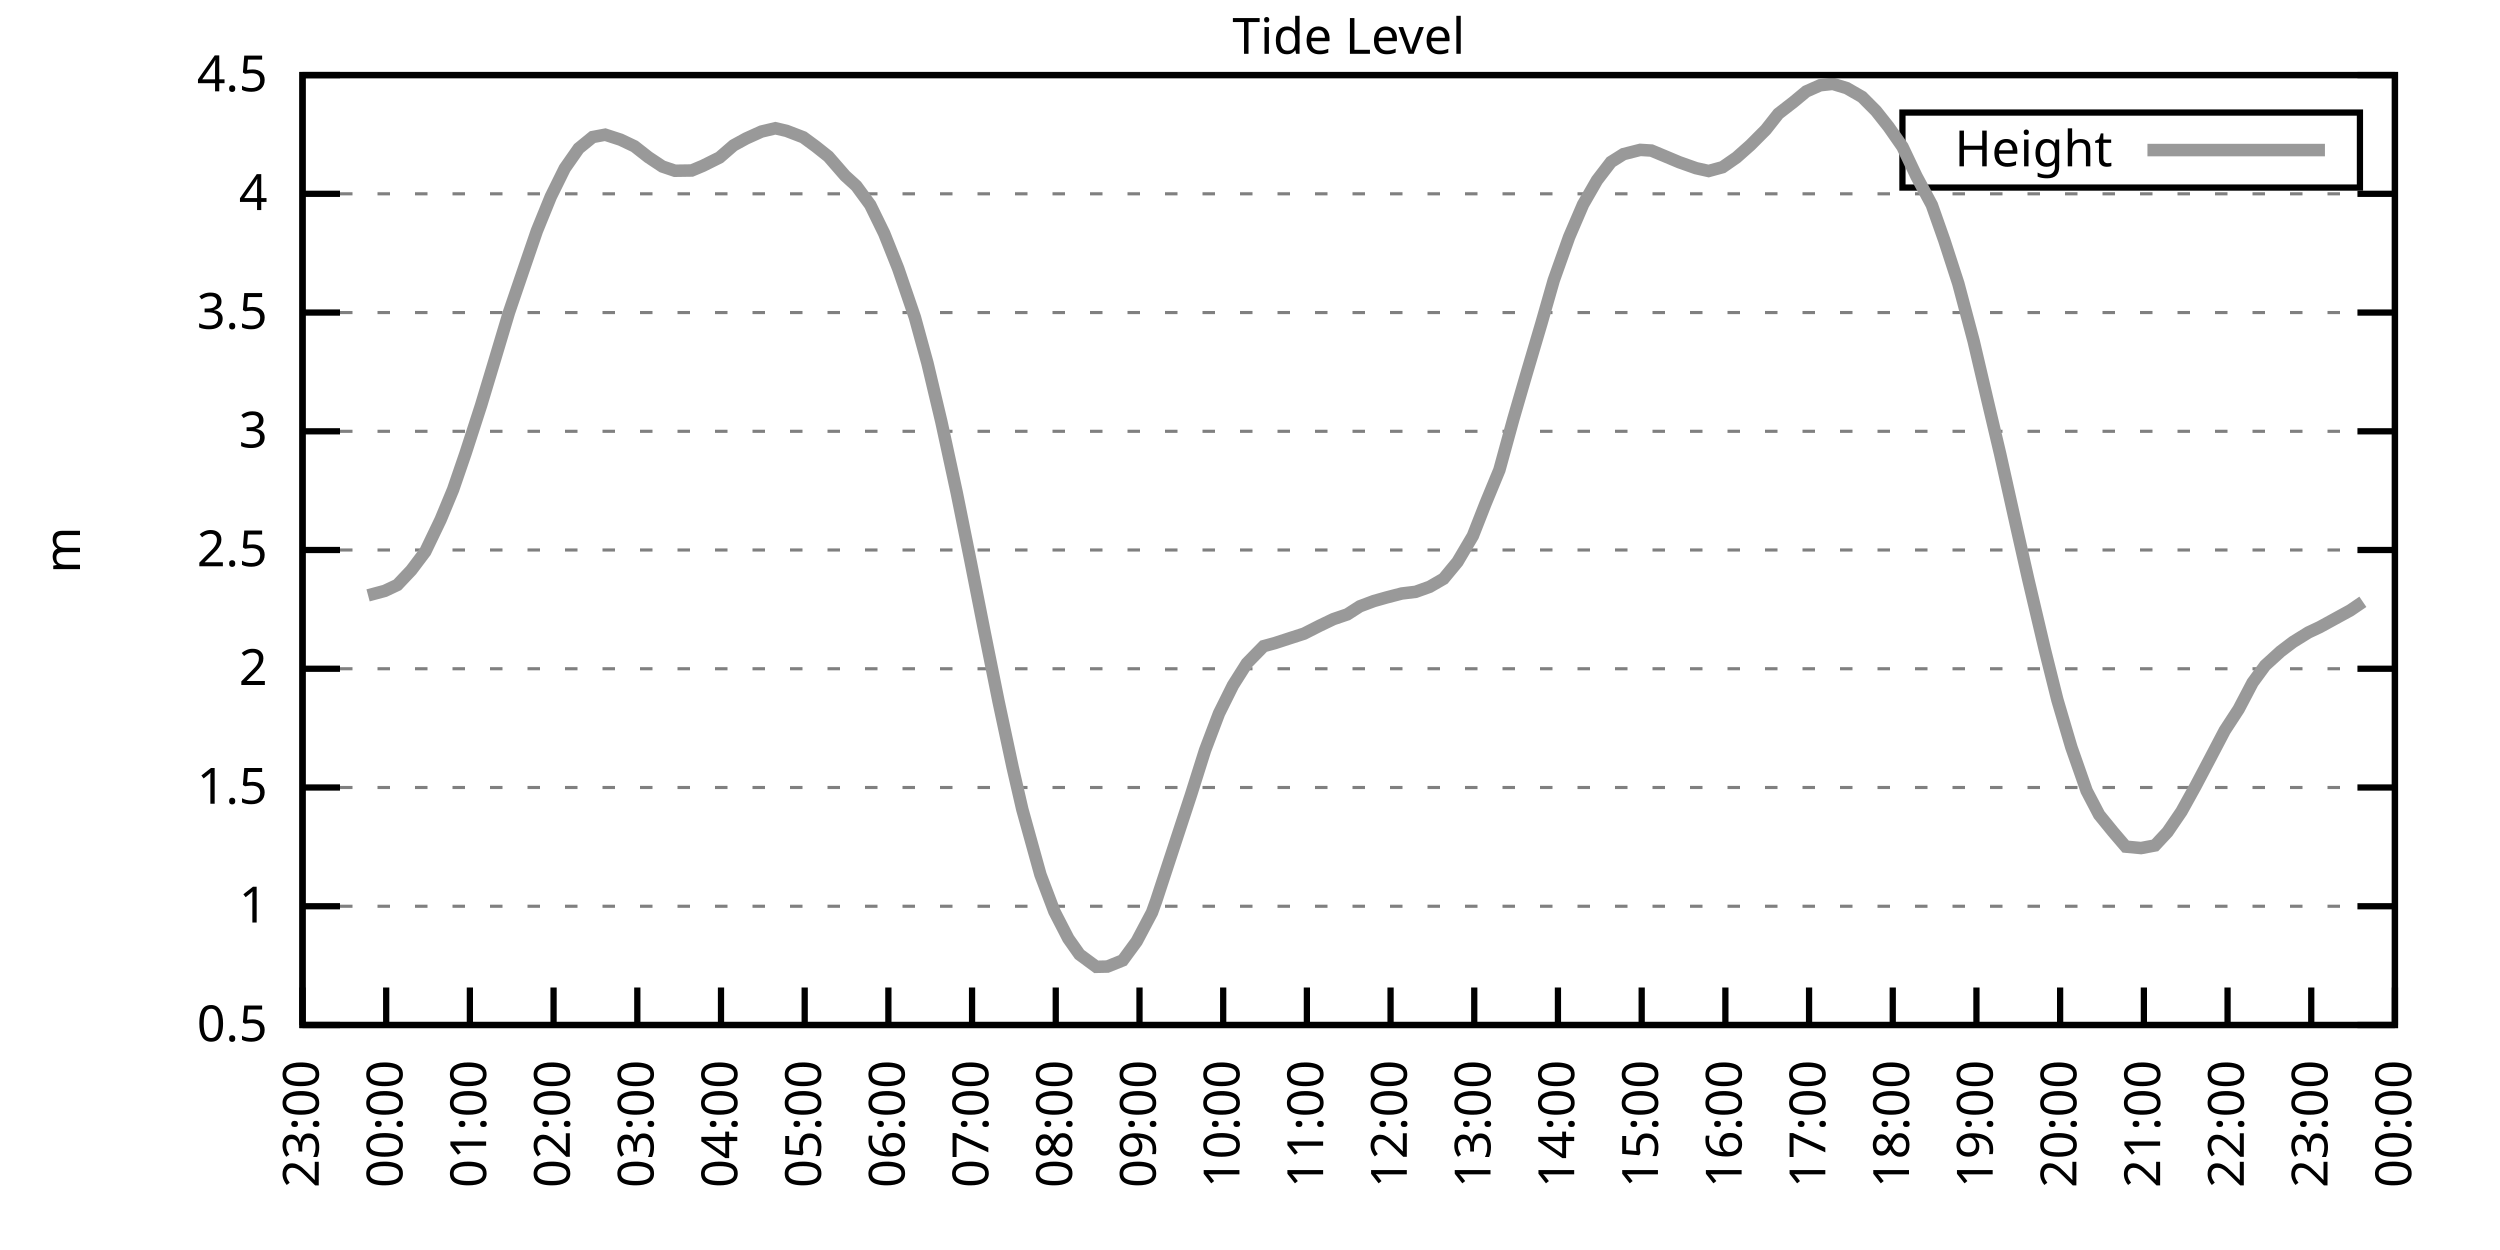
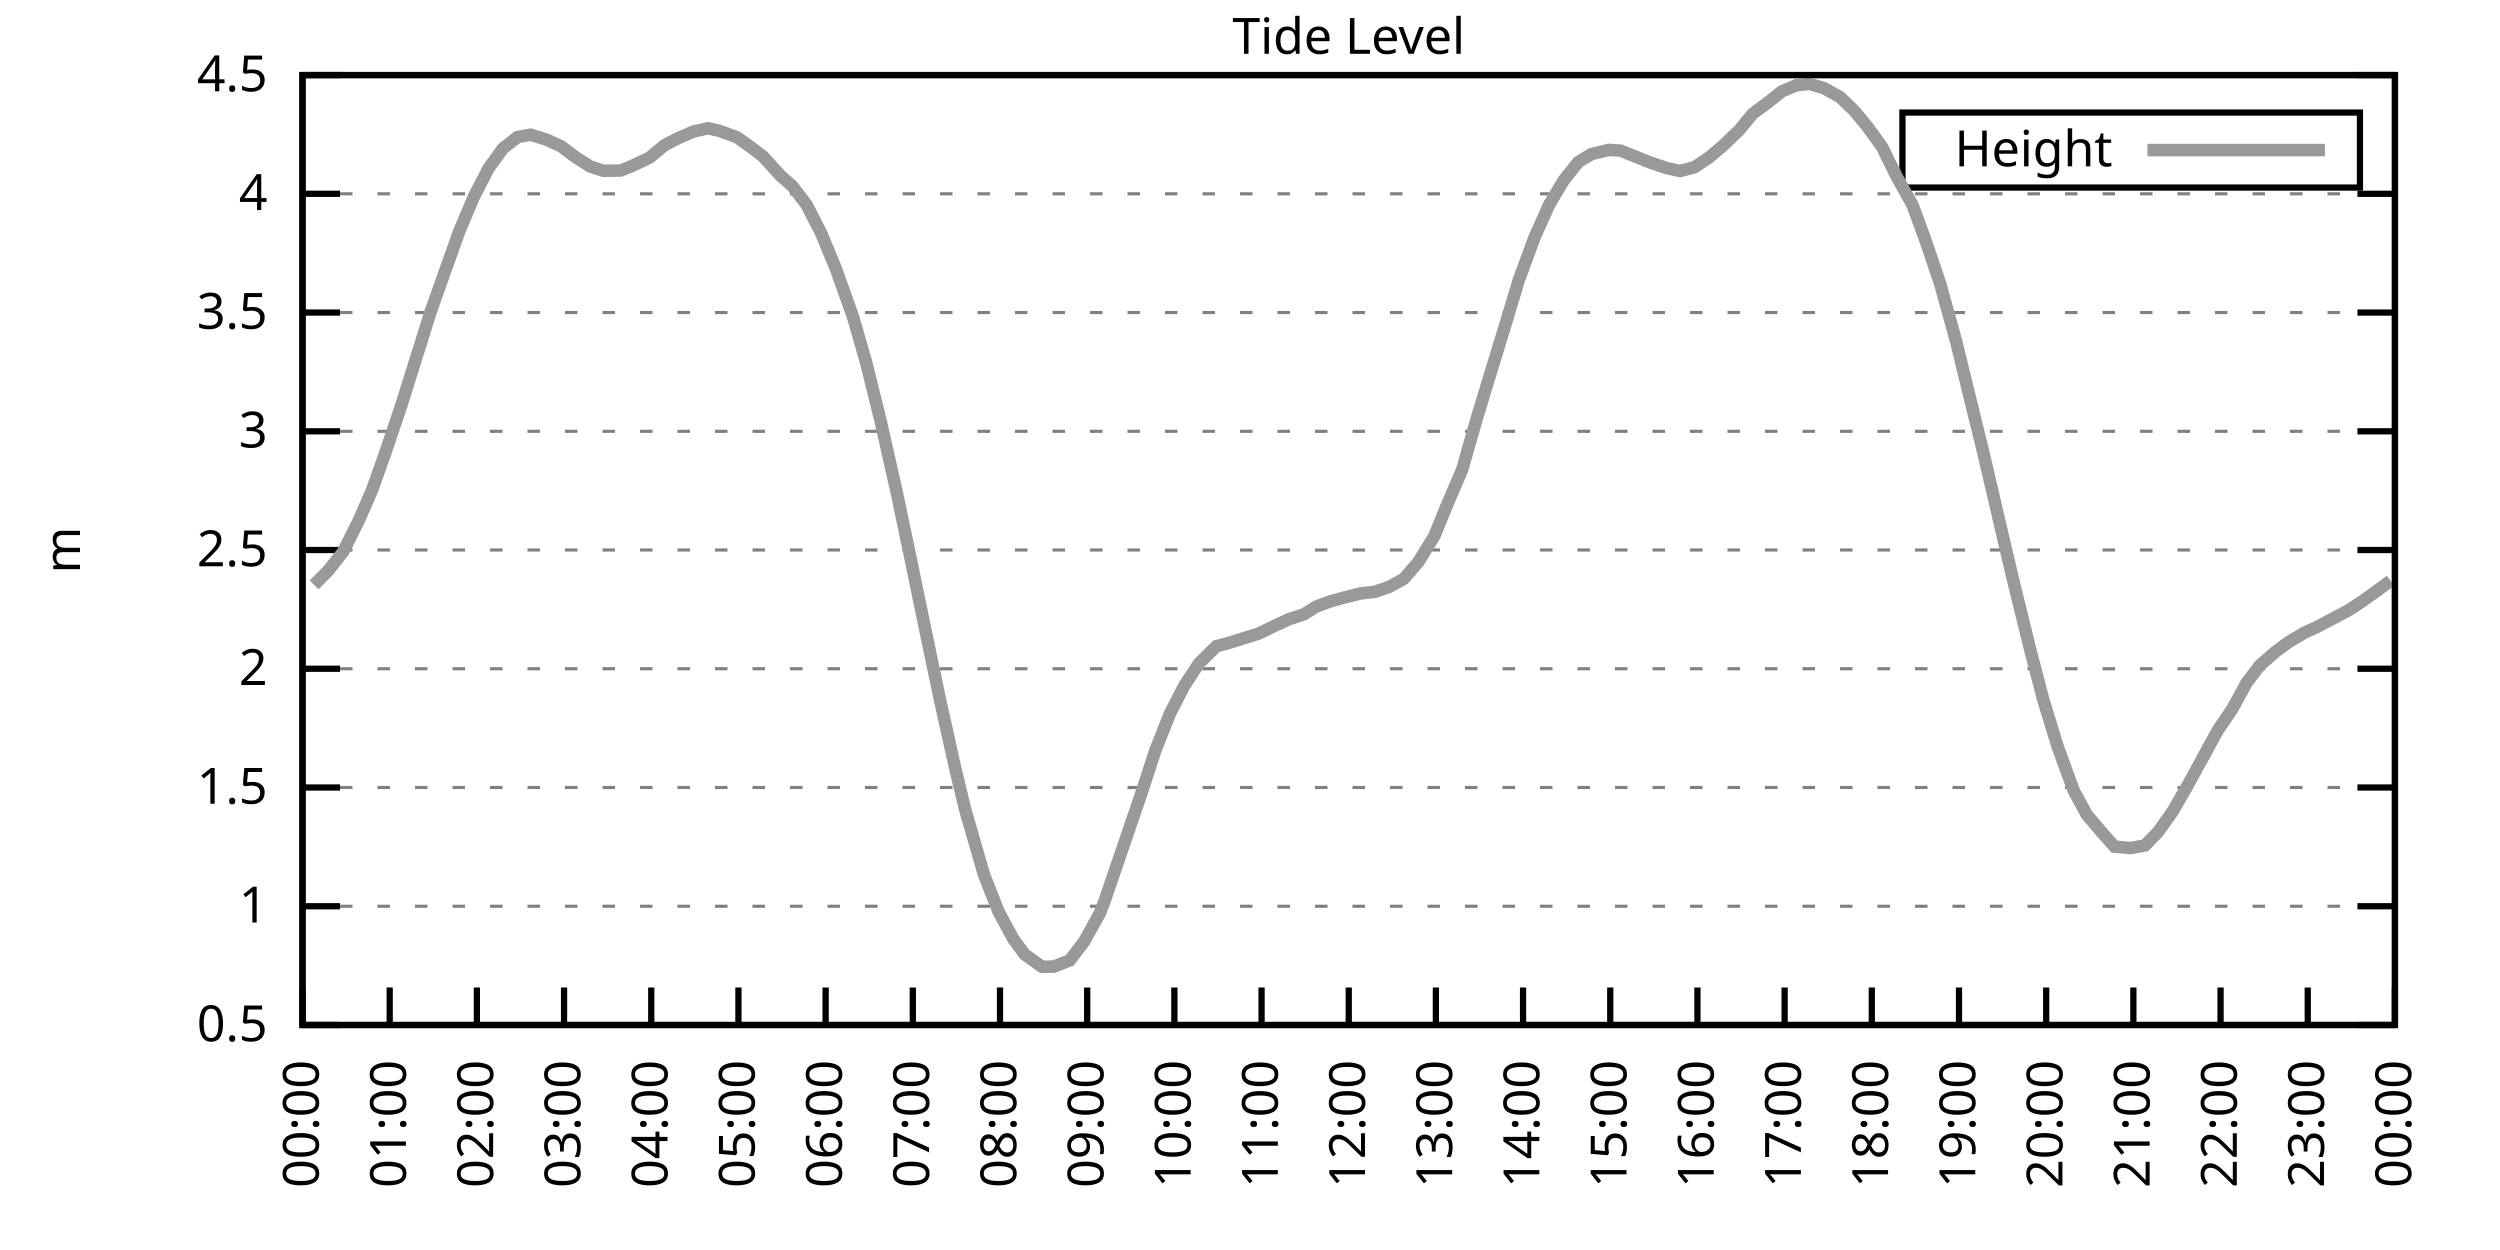
<svg xmlns="http://www.w3.org/2000/svg" xmlns:xlink="http://www.w3.org/1999/xlink" width="400" height="200" viewBox="0 0 400 200">
  <g id="gnuplot_canvas">
    <rect x="0" y="0" width="400" height="200" fill="none" />
    <defs>
      <circle id="gpDot" r="0.5" stroke-width="0.5" stroke="currentColor" />
      <path id="gpPt0" stroke-width="0.333" stroke="currentColor" d="M-1,0 h2 M0,-1 v2" />
      <path id="gpPt1" stroke-width="0.333" stroke="currentColor" d="M-1,-1 L1,1 M1,-1 L-1,1" />
      <path id="gpPt2" stroke-width="0.333" stroke="currentColor" d="M-1,0 L1,0 M0,-1 L0,1 M-1,-1 L1,1 M-1,1 L1,-1" />
      <rect id="gpPt3" stroke-width="0.333" stroke="currentColor" x="-1" y="-1" width="2" height="2" />
      <rect id="gpPt4" stroke-width="0.333" stroke="currentColor" fill="currentColor" x="-1" y="-1" width="2" height="2" />
      <circle id="gpPt5" stroke-width="0.333" stroke="currentColor" cx="0" cy="0" r="1" />
      <use xlink:href="#gpPt5" id="gpPt6" fill="currentColor" stroke="none" />
      <path id="gpPt7" stroke-width="0.333" stroke="currentColor" d="M0,-1.33 L-1.33,0.67 L1.33,0.67 z" />
      <use xlink:href="#gpPt7" id="gpPt8" fill="currentColor" stroke="none" />
      <use xlink:href="#gpPt7" id="gpPt9" stroke="currentColor" transform="rotate(180)" />
      <use xlink:href="#gpPt9" id="gpPt10" fill="currentColor" stroke="none" />
      <use xlink:href="#gpPt3" id="gpPt11" stroke="currentColor" transform="rotate(45)" />
      <use xlink:href="#gpPt11" id="gpPt12" fill="currentColor" stroke="none" />
      <path id="gpPt13" stroke-width="0.333" stroke="currentColor" d="M0,1.330 L1.265,0.411 L0.782,-1.067 L-0.782,-1.076 L-1.265,0.411 z" />
      <use xlink:href="#gpPt13" id="gpPt14" fill="currentColor" stroke="none" />
      <filter id="textbox" filterUnits="objectBoundingBox" x="0" y="0" height="1" width="1">
        <feFlood flood-color="white" flood-opacity="1" result="bgnd" />
        <feComposite in="SourceGraphic" in2="bgnd" operator="atop" />
      </filter>
      <filter id="greybox" filterUnits="objectBoundingBox" x="0" y="0" height="1" width="1">
        <feFlood flood-color="lightgrey" flood-opacity="1" result="grey" />
        <feComposite in="SourceGraphic" in2="grey" operator="atop" />
      </filter>
    </defs>
    <g fill="none" color="white" stroke="currentColor" stroke-width="1.00" stroke-linecap="butt" stroke-linejoin="miter">
</g>
    <g fill="none" color="black" stroke="currentColor" stroke-width="1.00" stroke-linecap="butt" stroke-linejoin="miter">
      <g stroke="none" shape-rendering="crispEdges">
        <polygon fill="rgb(255, 255, 255)" points="48.40,164.00 383.18,164.00 383.18,12.02 48.40,12.02 " />
      </g>
    </g>
    <g fill="none" color="black" stroke="currentColor" stroke-width="1.00" stroke-linecap="butt" stroke-linejoin="miter">
</g>
    <g fill="none" color="black" stroke="black" stroke-width="0.50" stroke-linecap="butt" stroke-linejoin="miter">
</g>
    <g fill="none" color="gray" stroke="currentColor" stroke-width="0.50" stroke-linecap="butt" stroke-linejoin="miter">
      <path stroke="gray" stroke-dasharray="2,4" class="gridline" d="M48.40,164.00 L383.19,164.00  " />
    </g>
    <g fill="none" color="gray" stroke="gray" stroke-width="1.00" stroke-linecap="butt" stroke-linejoin="miter">
</g>
    <g fill="none" color="black" stroke="currentColor" stroke-width="1.00" stroke-linecap="butt" stroke-linejoin="miter">
      <path stroke="black" d="M48.40,164.00 L54.40,164.00 M383.19,164.00 L377.19,164.00  " />
      <g transform="translate(42.80,166.60)" stroke="none" fill="black" font-family="Sans" font-size="8.00" text-anchor="end">
        <text>
          <tspan font-family="Sans"> 0.5</tspan>
        </text>
      </g>
    </g>
    <g fill="none" color="black" stroke="currentColor" stroke-width="1.00" stroke-linecap="butt" stroke-linejoin="miter">
</g>
    <g fill="none" color="black" stroke="black" stroke-width="0.50" stroke-linecap="butt" stroke-linejoin="miter">
</g>
    <g fill="none" color="gray" stroke="currentColor" stroke-width="0.50" stroke-linecap="butt" stroke-linejoin="miter">
      <path stroke="gray" stroke-dasharray="2,4" class="gridline" d="M48.40,145.00 L383.19,145.00  " />
    </g>
    <g fill="none" color="gray" stroke="gray" stroke-width="1.00" stroke-linecap="butt" stroke-linejoin="miter">
</g>
    <g fill="none" color="black" stroke="currentColor" stroke-width="1.00" stroke-linecap="butt" stroke-linejoin="miter">
      <path stroke="black" d="M48.40,145.00 L54.40,145.00 M383.19,145.00 L377.19,145.00  " />
      <g transform="translate(42.80,147.60)" stroke="none" fill="black" font-family="Sans" font-size="8.00" text-anchor="end">
        <text>
          <tspan font-family="Sans"> 1</tspan>
        </text>
      </g>
    </g>
    <g fill="none" color="black" stroke="currentColor" stroke-width="1.00" stroke-linecap="butt" stroke-linejoin="miter">
</g>
    <g fill="none" color="black" stroke="black" stroke-width="0.50" stroke-linecap="butt" stroke-linejoin="miter">
</g>
    <g fill="none" color="gray" stroke="currentColor" stroke-width="0.50" stroke-linecap="butt" stroke-linejoin="miter">
      <path stroke="gray" stroke-dasharray="2,4" class="gridline" d="M48.40,126.00 L383.19,126.00  " />
    </g>
    <g fill="none" color="gray" stroke="gray" stroke-width="1.00" stroke-linecap="butt" stroke-linejoin="miter">
</g>
    <g fill="none" color="black" stroke="currentColor" stroke-width="1.00" stroke-linecap="butt" stroke-linejoin="miter">
      <path stroke="black" d="M48.40,126.00 L54.40,126.00 M383.19,126.00 L377.19,126.00  " />
      <g transform="translate(42.80,128.60)" stroke="none" fill="black" font-family="Sans" font-size="8.00" text-anchor="end">
        <text>
          <tspan font-family="Sans"> 1.5</tspan>
        </text>
      </g>
    </g>
    <g fill="none" color="black" stroke="currentColor" stroke-width="1.00" stroke-linecap="butt" stroke-linejoin="miter">
</g>
    <g fill="none" color="black" stroke="black" stroke-width="0.50" stroke-linecap="butt" stroke-linejoin="miter">
</g>
    <g fill="none" color="gray" stroke="currentColor" stroke-width="0.50" stroke-linecap="butt" stroke-linejoin="miter">
      <path stroke="gray" stroke-dasharray="2,4" class="gridline" d="M48.40,107.00 L383.19,107.00  " />
    </g>
    <g fill="none" color="gray" stroke="gray" stroke-width="1.00" stroke-linecap="butt" stroke-linejoin="miter">
</g>
    <g fill="none" color="black" stroke="currentColor" stroke-width="1.00" stroke-linecap="butt" stroke-linejoin="miter">
      <path stroke="black" d="M48.40,107.00 L54.40,107.00 M383.19,107.00 L377.19,107.00  " />
      <g transform="translate(42.80,109.60)" stroke="none" fill="black" font-family="Sans" font-size="8.00" text-anchor="end">
        <text>
          <tspan font-family="Sans"> 2</tspan>
        </text>
      </g>
    </g>
    <g fill="none" color="black" stroke="currentColor" stroke-width="1.00" stroke-linecap="butt" stroke-linejoin="miter">
</g>
    <g fill="none" color="black" stroke="black" stroke-width="0.50" stroke-linecap="butt" stroke-linejoin="miter">
</g>
    <g fill="none" color="gray" stroke="currentColor" stroke-width="0.50" stroke-linecap="butt" stroke-linejoin="miter">
      <path stroke="gray" stroke-dasharray="2,4" class="gridline" d="M48.40,88.00 L383.19,88.00  " />
    </g>
    <g fill="none" color="gray" stroke="gray" stroke-width="1.00" stroke-linecap="butt" stroke-linejoin="miter">
</g>
    <g fill="none" color="black" stroke="currentColor" stroke-width="1.00" stroke-linecap="butt" stroke-linejoin="miter">
      <path stroke="black" d="M48.40,88.00 L54.40,88.00 M383.19,88.00 L377.19,88.00  " />
      <g transform="translate(42.80,90.60)" stroke="none" fill="black" font-family="Sans" font-size="8.00" text-anchor="end">
        <text>
          <tspan font-family="Sans"> 2.5</tspan>
        </text>
      </g>
    </g>
    <g fill="none" color="black" stroke="currentColor" stroke-width="1.00" stroke-linecap="butt" stroke-linejoin="miter">
</g>
    <g fill="none" color="black" stroke="black" stroke-width="0.50" stroke-linecap="butt" stroke-linejoin="miter">
</g>
    <g fill="none" color="gray" stroke="currentColor" stroke-width="0.50" stroke-linecap="butt" stroke-linejoin="miter">
      <path stroke="gray" stroke-dasharray="2,4" class="gridline" d="M48.40,69.01 L383.19,69.01  " />
    </g>
    <g fill="none" color="gray" stroke="gray" stroke-width="1.00" stroke-linecap="butt" stroke-linejoin="miter">
</g>
    <g fill="none" color="black" stroke="currentColor" stroke-width="1.00" stroke-linecap="butt" stroke-linejoin="miter">
      <path stroke="black" d="M48.40,69.01 L54.40,69.01 M383.19,69.01 L377.19,69.01  " />
      <g transform="translate(42.80,71.61)" stroke="none" fill="black" font-family="Sans" font-size="8.00" text-anchor="end">
        <text>
          <tspan font-family="Sans"> 3</tspan>
        </text>
      </g>
    </g>
    <g fill="none" color="black" stroke="currentColor" stroke-width="1.00" stroke-linecap="butt" stroke-linejoin="miter">
</g>
    <g fill="none" color="black" stroke="black" stroke-width="0.50" stroke-linecap="butt" stroke-linejoin="miter">
</g>
    <g fill="none" color="gray" stroke="currentColor" stroke-width="0.50" stroke-linecap="butt" stroke-linejoin="miter">
      <path stroke="gray" stroke-dasharray="2,4" class="gridline" d="M48.40,50.01 L383.19,50.01  " />
    </g>
    <g fill="none" color="gray" stroke="gray" stroke-width="1.00" stroke-linecap="butt" stroke-linejoin="miter">
</g>
    <g fill="none" color="black" stroke="currentColor" stroke-width="1.00" stroke-linecap="butt" stroke-linejoin="miter">
      <path stroke="black" d="M48.40,50.01 L54.40,50.01 M383.19,50.01 L377.19,50.01  " />
      <g transform="translate(42.80,52.61)" stroke="none" fill="black" font-family="Sans" font-size="8.00" text-anchor="end">
        <text>
          <tspan font-family="Sans"> 3.5</tspan>
        </text>
      </g>
    </g>
    <g fill="none" color="black" stroke="currentColor" stroke-width="1.00" stroke-linecap="butt" stroke-linejoin="miter">
</g>
    <g fill="none" color="black" stroke="black" stroke-width="0.50" stroke-linecap="butt" stroke-linejoin="miter">
</g>
    <g fill="none" color="gray" stroke="currentColor" stroke-width="0.50" stroke-linecap="butt" stroke-linejoin="miter">
      <path stroke="gray" stroke-dasharray="2,4" class="gridline" d="M48.40,31.01 L383.19,31.01  " />
    </g>
    <g fill="none" color="gray" stroke="gray" stroke-width="1.00" stroke-linecap="butt" stroke-linejoin="miter">
</g>
    <g fill="none" color="black" stroke="currentColor" stroke-width="1.00" stroke-linecap="butt" stroke-linejoin="miter">
      <path stroke="black" d="M48.40,31.01 L54.40,31.01 M383.19,31.01 L377.19,31.01  " />
      <g transform="translate(42.80,33.61)" stroke="none" fill="black" font-family="Sans" font-size="8.00" text-anchor="end">
        <text>
          <tspan font-family="Sans"> 4</tspan>
        </text>
      </g>
    </g>
    <g fill="none" color="black" stroke="currentColor" stroke-width="1.00" stroke-linecap="butt" stroke-linejoin="miter">
</g>
    <g fill="none" color="black" stroke="black" stroke-width="0.50" stroke-linecap="butt" stroke-linejoin="miter">
</g>
    <g fill="none" color="gray" stroke="currentColor" stroke-width="0.50" stroke-linecap="butt" stroke-linejoin="miter">
      <path stroke="gray" stroke-dasharray="2,4" class="gridline" d="M48.40,12.01 L383.19,12.01  " />
    </g>
    <g fill="none" color="gray" stroke="gray" stroke-width="1.00" stroke-linecap="butt" stroke-linejoin="miter">
</g>
    <g fill="none" color="black" stroke="currentColor" stroke-width="1.00" stroke-linecap="butt" stroke-linejoin="miter">
      <path stroke="black" d="M48.40,12.01 L54.40,12.01 M383.19,12.01 L377.19,12.01  " />
      <g transform="translate(42.80,14.61)" stroke="none" fill="black" font-family="Sans" font-size="8.00" text-anchor="end">
        <text>
          <tspan font-family="Sans"> 4.5</tspan>
        </text>
      </g>
    </g>
    <g fill="none" color="black" stroke="currentColor" stroke-width="1.00" stroke-linecap="butt" stroke-linejoin="miter">
      <path stroke="black" d="M48.40,164.00 L48.40,158.00  " />
      <g transform="translate(51.00,169.60) rotate(270.00)" stroke="none" fill="black" font-family="Sans" font-size="8.00" text-anchor="end">
        <text>
-           <tspan font-family="Sans">23:00</tspan>
-         </text>
-       </g>
-     </g>
-     <g fill="none" color="black" stroke="currentColor" stroke-width="1.00" stroke-linecap="butt" stroke-linejoin="miter">
-       <path stroke="black" d="M61.79,164.00 L61.79,158.00  " />
-       <g transform="translate(64.39,169.60) rotate(270.00)" stroke="none" fill="black" font-family="Sans" font-size="8.00" text-anchor="end">
-         <text>
          <tspan font-family="Sans">00:00</tspan>
        </text>
      </g>
    </g>
    <g fill="none" color="black" stroke="currentColor" stroke-width="1.00" stroke-linecap="butt" stroke-linejoin="miter">
-       <path stroke="black" d="M75.18,164.00 L75.18,158.00  " />
-       <g transform="translate(77.78,169.60) rotate(270.00)" stroke="none" fill="black" font-family="Sans" font-size="8.00" text-anchor="end">
+       <path stroke="black" d="M62.35,164.00 L62.35,158.00  " />
+       <g transform="translate(64.95,169.60) rotate(270.00)" stroke="none" fill="black" font-family="Sans" font-size="8.00" text-anchor="end">
        <text>
          <tspan font-family="Sans">01:00</tspan>
        </text>
      </g>
    </g>
    <g fill="none" color="black" stroke="currentColor" stroke-width="1.00" stroke-linecap="butt" stroke-linejoin="miter">
-       <path stroke="black" d="M88.57,164.00 L88.57,158.00  " />
-       <g transform="translate(91.17,169.60) rotate(270.00)" stroke="none" fill="black" font-family="Sans" font-size="8.00" text-anchor="end">
+       <path stroke="black" d="M76.30,164.00 L76.30,158.00  " />
+       <g transform="translate(78.90,169.60) rotate(270.00)" stroke="none" fill="black" font-family="Sans" font-size="8.00" text-anchor="end">
        <text>
          <tspan font-family="Sans">02:00</tspan>
        </text>
      </g>
    </g>
    <g fill="none" color="black" stroke="currentColor" stroke-width="1.00" stroke-linecap="butt" stroke-linejoin="miter">
-       <path stroke="black" d="M101.97,164.00 L101.97,158.00  " />
-       <g transform="translate(104.57,169.60) rotate(270.00)" stroke="none" fill="black" font-family="Sans" font-size="8.00" text-anchor="end">
+       <path stroke="black" d="M90.25,164.00 L90.25,158.00  " />
+       <g transform="translate(92.85,169.60) rotate(270.00)" stroke="none" fill="black" font-family="Sans" font-size="8.00" text-anchor="end">
        <text>
          <tspan font-family="Sans">03:00</tspan>
        </text>
      </g>
    </g>
    <g fill="none" color="black" stroke="currentColor" stroke-width="1.00" stroke-linecap="butt" stroke-linejoin="miter">
-       <path stroke="black" d="M115.36,164.00 L115.36,158.00  " />
-       <g transform="translate(117.96,169.60) rotate(270.00)" stroke="none" fill="black" font-family="Sans" font-size="8.00" text-anchor="end">
+       <path stroke="black" d="M104.20,164.00 L104.20,158.00  " />
+       <g transform="translate(106.80,169.60) rotate(270.00)" stroke="none" fill="black" font-family="Sans" font-size="8.00" text-anchor="end">
        <text>
          <tspan font-family="Sans">04:00</tspan>
        </text>
      </g>
    </g>
    <g fill="none" color="black" stroke="currentColor" stroke-width="1.00" stroke-linecap="butt" stroke-linejoin="miter">
-       <path stroke="black" d="M128.75,164.00 L128.75,158.00  " />
-       <g transform="translate(131.35,169.60) rotate(270.00)" stroke="none" fill="black" font-family="Sans" font-size="8.00" text-anchor="end">
+       <path stroke="black" d="M118.15,164.00 L118.15,158.00  " />
+       <g transform="translate(120.75,169.60) rotate(270.00)" stroke="none" fill="black" font-family="Sans" font-size="8.00" text-anchor="end">
        <text>
          <tspan font-family="Sans">05:00</tspan>
        </text>
      </g>
    </g>
    <g fill="none" color="black" stroke="currentColor" stroke-width="1.00" stroke-linecap="butt" stroke-linejoin="miter">
-       <path stroke="black" d="M142.14,164.00 L142.14,158.00  " />
-       <g transform="translate(144.74,169.60) rotate(270.00)" stroke="none" fill="black" font-family="Sans" font-size="8.00" text-anchor="end">
+       <path stroke="black" d="M132.10,164.00 L132.10,158.00  " />
+       <g transform="translate(134.70,169.60) rotate(270.00)" stroke="none" fill="black" font-family="Sans" font-size="8.00" text-anchor="end">
        <text>
          <tspan font-family="Sans">06:00</tspan>
        </text>
      </g>
    </g>
    <g fill="none" color="black" stroke="currentColor" stroke-width="1.00" stroke-linecap="butt" stroke-linejoin="miter">
-       <path stroke="black" d="M155.53,164.00 L155.53,158.00  " />
-       <g transform="translate(158.13,169.60) rotate(270.00)" stroke="none" fill="black" font-family="Sans" font-size="8.00" text-anchor="end">
+       <path stroke="black" d="M146.05,164.00 L146.05,158.00  " />
+       <g transform="translate(148.65,169.60) rotate(270.00)" stroke="none" fill="black" font-family="Sans" font-size="8.00" text-anchor="end">
        <text>
          <tspan font-family="Sans">07:00</tspan>
        </text>
      </g>
    </g>
    <g fill="none" color="black" stroke="currentColor" stroke-width="1.00" stroke-linecap="butt" stroke-linejoin="miter">
-       <path stroke="black" d="M168.92,164.00 L168.92,158.00  " />
-       <g transform="translate(171.52,169.60) rotate(270.00)" stroke="none" fill="black" font-family="Sans" font-size="8.00" text-anchor="end">
+       <path stroke="black" d="M160.00,164.00 L160.00,158.00  " />
+       <g transform="translate(162.60,169.60) rotate(270.00)" stroke="none" fill="black" font-family="Sans" font-size="8.00" text-anchor="end">
        <text>
          <tspan font-family="Sans">08:00</tspan>
        </text>
      </g>
    </g>
    <g fill="none" color="black" stroke="currentColor" stroke-width="1.00" stroke-linecap="butt" stroke-linejoin="miter">
-       <path stroke="black" d="M182.32,164.00 L182.32,158.00  " />
-       <g transform="translate(184.92,169.60) rotate(270.00)" stroke="none" fill="black" font-family="Sans" font-size="8.00" text-anchor="end">
+       <path stroke="black" d="M173.95,164.00 L173.95,158.00  " />
+       <g transform="translate(176.55,169.60) rotate(270.00)" stroke="none" fill="black" font-family="Sans" font-size="8.00" text-anchor="end">
        <text>
          <tspan font-family="Sans">09:00</tspan>
        </text>
      </g>
    </g>
    <g fill="none" color="black" stroke="currentColor" stroke-width="1.00" stroke-linecap="butt" stroke-linejoin="miter">
-       <path stroke="black" d="M195.71,164.00 L195.71,158.00  " />
-       <g transform="translate(198.31,169.60) rotate(270.00)" stroke="none" fill="black" font-family="Sans" font-size="8.00" text-anchor="end">
+       <path stroke="black" d="M187.90,164.00 L187.90,158.00  " />
+       <g transform="translate(190.50,169.60) rotate(270.00)" stroke="none" fill="black" font-family="Sans" font-size="8.00" text-anchor="end">
        <text>
          <tspan font-family="Sans">10:00</tspan>
        </text>
      </g>
    </g>
    <g fill="none" color="black" stroke="currentColor" stroke-width="1.00" stroke-linecap="butt" stroke-linejoin="miter">
-       <path stroke="black" d="M209.10,164.00 L209.10,158.00  " />
-       <g transform="translate(211.70,169.60) rotate(270.00)" stroke="none" fill="black" font-family="Sans" font-size="8.00" text-anchor="end">
+       <path stroke="black" d="M201.85,164.00 L201.85,158.00  " />
+       <g transform="translate(204.45,169.60) rotate(270.00)" stroke="none" fill="black" font-family="Sans" font-size="8.00" text-anchor="end">
        <text>
          <tspan font-family="Sans">11:00</tspan>
        </text>
      </g>
    </g>
    <g fill="none" color="black" stroke="currentColor" stroke-width="1.00" stroke-linecap="butt" stroke-linejoin="miter">
-       <path stroke="black" d="M222.49,164.00 L222.49,158.00  " />
-       <g transform="translate(225.09,169.60) rotate(270.00)" stroke="none" fill="black" font-family="Sans" font-size="8.00" text-anchor="end">
+       <path stroke="black" d="M215.80,164.00 L215.80,158.00  " />
+       <g transform="translate(218.40,169.60) rotate(270.00)" stroke="none" fill="black" font-family="Sans" font-size="8.00" text-anchor="end">
        <text>
          <tspan font-family="Sans">12:00</tspan>
        </text>
      </g>
    </g>
    <g fill="none" color="black" stroke="currentColor" stroke-width="1.00" stroke-linecap="butt" stroke-linejoin="miter">
-       <path stroke="black" d="M235.88,164.00 L235.88,158.00  " />
-       <g transform="translate(238.48,169.60) rotate(270.00)" stroke="none" fill="black" font-family="Sans" font-size="8.00" text-anchor="end">
+       <path stroke="black" d="M229.74,164.00 L229.74,158.00  " />
+       <g transform="translate(232.34,169.60) rotate(270.00)" stroke="none" fill="black" font-family="Sans" font-size="8.00" text-anchor="end">
        <text>
          <tspan font-family="Sans">13:00</tspan>
        </text>
      </g>
    </g>
    <g fill="none" color="black" stroke="currentColor" stroke-width="1.00" stroke-linecap="butt" stroke-linejoin="miter">
-       <path stroke="black" d="M249.27,164.00 L249.27,158.00  " />
-       <g transform="translate(251.87,169.60) rotate(270.00)" stroke="none" fill="black" font-family="Sans" font-size="8.00" text-anchor="end">
+       <path stroke="black" d="M243.69,164.00 L243.69,158.00  " />
+       <g transform="translate(246.29,169.60) rotate(270.00)" stroke="none" fill="black" font-family="Sans" font-size="8.00" text-anchor="end">
        <text>
          <tspan font-family="Sans">14:00</tspan>
        </text>
      </g>
    </g>
    <g fill="none" color="black" stroke="currentColor" stroke-width="1.00" stroke-linecap="butt" stroke-linejoin="miter">
-       <path stroke="black" d="M262.67,164.00 L262.67,158.00  " />
-       <g transform="translate(265.27,169.60) rotate(270.00)" stroke="none" fill="black" font-family="Sans" font-size="8.00" text-anchor="end">
+       <path stroke="black" d="M257.64,164.00 L257.64,158.00  " />
+       <g transform="translate(260.24,169.60) rotate(270.00)" stroke="none" fill="black" font-family="Sans" font-size="8.00" text-anchor="end">
        <text>
          <tspan font-family="Sans">15:00</tspan>
        </text>
      </g>
    </g>
    <g fill="none" color="black" stroke="currentColor" stroke-width="1.00" stroke-linecap="butt" stroke-linejoin="miter">
-       <path stroke="black" d="M276.06,164.00 L276.06,158.00  " />
-       <g transform="translate(278.66,169.60) rotate(270.00)" stroke="none" fill="black" font-family="Sans" font-size="8.00" text-anchor="end">
+       <path stroke="black" d="M271.59,164.00 L271.59,158.00  " />
+       <g transform="translate(274.19,169.60) rotate(270.00)" stroke="none" fill="black" font-family="Sans" font-size="8.00" text-anchor="end">
        <text>
          <tspan font-family="Sans">16:00</tspan>
        </text>
      </g>
    </g>
    <g fill="none" color="black" stroke="currentColor" stroke-width="1.00" stroke-linecap="butt" stroke-linejoin="miter">
-       <path stroke="black" d="M289.45,164.00 L289.45,158.00  " />
-       <g transform="translate(292.05,169.60) rotate(270.00)" stroke="none" fill="black" font-family="Sans" font-size="8.00" text-anchor="end">
+       <path stroke="black" d="M285.54,164.00 L285.54,158.00  " />
+       <g transform="translate(288.14,169.60) rotate(270.00)" stroke="none" fill="black" font-family="Sans" font-size="8.00" text-anchor="end">
        <text>
          <tspan font-family="Sans">17:00</tspan>
        </text>
      </g>
    </g>
    <g fill="none" color="black" stroke="currentColor" stroke-width="1.00" stroke-linecap="butt" stroke-linejoin="miter">
-       <path stroke="black" d="M302.84,164.00 L302.84,158.00  " />
-       <g transform="translate(305.44,169.60) rotate(270.00)" stroke="none" fill="black" font-family="Sans" font-size="8.00" text-anchor="end">
+       <path stroke="black" d="M299.49,164.00 L299.49,158.00  " />
+       <g transform="translate(302.09,169.60) rotate(270.00)" stroke="none" fill="black" font-family="Sans" font-size="8.00" text-anchor="end">
        <text>
          <tspan font-family="Sans">18:00</tspan>
        </text>
      </g>
    </g>
    <g fill="none" color="black" stroke="currentColor" stroke-width="1.00" stroke-linecap="butt" stroke-linejoin="miter">
-       <path stroke="black" d="M316.23,164.00 L316.23,158.00  " />
-       <g transform="translate(318.83,169.60) rotate(270.00)" stroke="none" fill="black" font-family="Sans" font-size="8.00" text-anchor="end">
+       <path stroke="black" d="M313.44,164.00 L313.44,158.00  " />
+       <g transform="translate(316.04,169.60) rotate(270.00)" stroke="none" fill="black" font-family="Sans" font-size="8.00" text-anchor="end">
        <text>
          <tspan font-family="Sans">19:00</tspan>
        </text>
      </g>
    </g>
    <g fill="none" color="black" stroke="currentColor" stroke-width="1.00" stroke-linecap="butt" stroke-linejoin="miter">
-       <path stroke="black" d="M329.62,164.00 L329.62,158.00  " />
-       <g transform="translate(332.22,169.60) rotate(270.00)" stroke="none" fill="black" font-family="Sans" font-size="8.00" text-anchor="end">
+       <path stroke="black" d="M327.39,164.00 L327.39,158.00  " />
+       <g transform="translate(329.99,169.60) rotate(270.00)" stroke="none" fill="black" font-family="Sans" font-size="8.00" text-anchor="end">
        <text>
          <tspan font-family="Sans">20:00</tspan>
        </text>
      </g>
    </g>
    <g fill="none" color="black" stroke="currentColor" stroke-width="1.00" stroke-linecap="butt" stroke-linejoin="miter">
-       <path stroke="black" d="M343.02,164.00 L343.02,158.00  " />
-       <g transform="translate(345.62,169.60) rotate(270.00)" stroke="none" fill="black" font-family="Sans" font-size="8.00" text-anchor="end">
+       <path stroke="black" d="M341.34,164.00 L341.34,158.00  " />
+       <g transform="translate(343.94,169.60) rotate(270.00)" stroke="none" fill="black" font-family="Sans" font-size="8.00" text-anchor="end">
        <text>
          <tspan font-family="Sans">21:00</tspan>
        </text>
      </g>
    </g>
    <g fill="none" color="black" stroke="currentColor" stroke-width="1.00" stroke-linecap="butt" stroke-linejoin="miter">
-       <path stroke="black" d="M356.41,164.00 L356.41,158.00  " />
-       <g transform="translate(359.01,169.60) rotate(270.00)" stroke="none" fill="black" font-family="Sans" font-size="8.00" text-anchor="end">
+       <path stroke="black" d="M355.29,164.00 L355.29,158.00  " />
+       <g transform="translate(357.89,169.60) rotate(270.00)" stroke="none" fill="black" font-family="Sans" font-size="8.00" text-anchor="end">
        <text>
          <tspan font-family="Sans">22:00</tspan>
        </text>
      </g>
    </g>
    <g fill="none" color="black" stroke="currentColor" stroke-width="1.00" stroke-linecap="butt" stroke-linejoin="miter">
-       <path stroke="black" d="M369.80,164.00 L369.80,158.00  " />
-       <g transform="translate(372.40,169.60) rotate(270.00)" stroke="none" fill="black" font-family="Sans" font-size="8.00" text-anchor="end">
+       <path stroke="black" d="M369.24,164.00 L369.24,158.00  " />
+       <g transform="translate(371.84,169.60) rotate(270.00)" stroke="none" fill="black" font-family="Sans" font-size="8.00" text-anchor="end">
        <text>
          <tspan font-family="Sans">23:00</tspan>
        </text>
      </g>
    </g>
    <g fill="none" color="black" stroke="currentColor" stroke-width="1.00" stroke-linecap="butt" stroke-linejoin="miter">
      <path stroke="black" d="M383.19,164.00 L383.19,158.00  " />
      <g transform="translate(385.79,169.60) rotate(270.00)" stroke="none" fill="black" font-family="Sans" font-size="8.00" text-anchor="end">
        <text>
          <tspan font-family="Sans">00:00</tspan>
        </text>
      </g>
    </g>
    <g fill="none" color="black" stroke="currentColor" stroke-width="1.00" stroke-linecap="butt" stroke-linejoin="miter">
</g>
    <g fill="none" color="black" stroke="currentColor" stroke-width="1.00" stroke-linecap="butt" stroke-linejoin="miter">
      <path stroke="black" d="M48.40,12.01 L48.40,164.00 L383.19,164.00 L383.19,12.01 L48.40,12.01 Z  " />
    </g>
    <g fill="none" color="black" stroke="currentColor" stroke-width="1.00" stroke-linecap="butt" stroke-linejoin="miter">
</g>
    <g fill="none" color="black" stroke="currentColor" stroke-width="1.00" stroke-linecap="butt" stroke-linejoin="miter">
      <path stroke="black" d="M304.39,30.01 L304.39,18.01 L377.59,18.01 L377.59,30.01 L304.39,30.01 Z  " />
    </g>
    <g id="Tide_level_plot_1">
      <g fill="none" color="white" stroke="black" stroke-width="2.00" stroke-linecap="butt" stroke-linejoin="miter">
</g>
      <g fill="none" color="black" stroke="currentColor" stroke-width="2.00" stroke-linecap="butt" stroke-linejoin="miter">
        <g transform="translate(337.99,26.61)" stroke="none" fill="black" font-family="Sans" font-size="8.00" text-anchor="end">
          <text>
            <tspan font-family="Sans">Height</tspan>
          </text>
        </g>
      </g>
      <g fill="none" color="black" stroke="currentColor" stroke-width="2.00" stroke-linecap="butt" stroke-linejoin="miter">
-         <path stroke="rgb(153, 153, 153)" d="M343.59,24.01 L371.99,24.01 M58.89,95.26 L61.57,94.54 L63.58,93.59 L65.81,91.23 L68.04,88.27 L70.50,83.14   L72.50,78.32 L74.51,72.46 L76.97,64.86 L79.20,57.46 L81.43,50.01 L83.66,43.47 L85.90,36.94 L88.13,31.46   L90.36,26.94 L92.59,23.75 L94.82,21.93 L96.83,21.55 L99.29,22.35 L101.52,23.41 L103.75,25.16 L105.98,26.64   L107.99,27.32 L110.67,27.28 L112.46,26.53 L115.13,25.20 L117.37,23.26 L119.38,22.16 L121.83,21.05 L124.06,20.52   L125.85,20.94 L128.53,21.97 L130.54,23.45 L132.54,25.04 L135.22,28.12 L137.01,29.75 L139.24,32.79 L141.47,37.35   L143.70,42.94 L146.38,50.77 L148.39,58.10 L150.62,67.49 L153.08,78.85 L155.31,89.90 L157.54,101.19 L159.77,112.25   L162.01,122.73 L163.57,129.50 L166.47,139.95 L168.70,145.84 L170.93,150.17 L172.72,152.71 L175.40,154.69 L177.18,154.65   L179.64,153.66 L181.87,150.62 L184.32,145.99 L184.99,144.13 L190.57,127.14 L192.81,120.04 L195.04,114.15 L197.27,109.66   L199.50,106.13 L202.18,103.39 L203.97,102.90 L206.42,102.10 L208.65,101.38 L211.11,100.13 L213.34,99.06 L215.57,98.30   L217.58,97.01 L219.81,96.17 L221.82,95.60 L224.28,94.96 L226.51,94.69 L228.74,93.89 L230.97,92.60 L233.20,89.90   L235.66,85.73 L237.67,80.60 L239.90,75.20 L242.13,67.07 L244.14,60.15 L246.60,51.83 L248.60,44.84 L251.06,37.92   L253.29,32.72 L255.52,28.84 L257.76,25.92 L259.76,24.66 L262.44,23.98 L264.23,24.09 L266.24,24.93 L268.69,25.96   L271.37,26.91 L273.38,27.36 L275.61,26.75 L277.84,25.20 L280.07,23.22 L282.53,20.75 L284.54,18.20 L286.99,16.30   L289.00,14.63 L291.23,13.64 L293.24,13.42 L295.48,14.10 L297.93,15.51 L300.16,17.75 L302.17,20.29 L304.40,23.49   L306.63,28.20 L309.09,32.79 L311.10,38.49 L313.33,45.37 L315.79,54.61 L318.02,64.14 L320.03,72.65 L322.70,84.62   L324.49,92.56 L327.17,103.93 L329.18,111.98 L331.41,119.54 L333.86,126.53 L335.87,130.37 L338.10,133.11 L340.11,135.46   L342.57,135.69 L344.80,135.27 L346.81,133.11 L349.04,129.84 L351.27,125.81 L353.51,121.56 L355.96,116.88 L358.19,113.46   L360.42,109.21 L362.43,106.47 L364.89,104.23 L366.90,102.71 L369.35,101.19 L371.14,100.35 L374.04,98.76 L376.05,97.66   L378.06,96.29  " />
+         <path stroke="rgb(153, 153, 153)" d="M343.59,24.01 L371.99,24.01 M50.26,93.59 L52.58,91.23 L54.91,88.27 L57.47,83.14 L59.56,78.32 L61.65,72.46   L64.21,64.86 L66.53,57.46 L68.86,50.01 L71.18,43.47 L73.51,36.94 L75.83,31.46 L78.16,26.94 L80.48,23.75   L82.81,21.93 L84.90,21.55 L87.46,22.35 L89.78,23.41 L92.11,25.16 L94.43,26.64 L96.53,27.32 L99.32,27.28   L101.18,26.53 L103.97,25.20 L106.29,23.26 L108.38,22.16 L110.94,21.05 L113.27,20.52 L115.13,20.94 L117.92,21.97   L120.01,23.45 L122.10,25.04 L124.89,28.12 L126.75,29.75 L129.08,32.79 L131.40,37.35 L133.72,42.94 L136.51,50.77   L138.61,58.10 L140.93,67.49 L143.49,78.85 L145.81,89.90 L148.14,101.19 L150.46,112.25 L152.79,122.73 L154.42,129.50   L157.44,139.95 L159.76,145.84 L162.09,150.17 L163.95,152.71 L166.74,154.69 L168.60,154.65 L171.16,153.66 L173.48,150.62   L176.04,145.99 L176.74,144.13 L182.55,127.14 L184.87,120.04 L187.20,114.15 L189.52,109.66 L191.85,106.13 L194.64,103.39   L196.50,102.90 L199.06,102.10 L201.38,101.38 L203.94,100.13 L206.26,99.06 L208.59,98.30 L210.68,97.01 L213.01,96.17   L215.10,95.60 L217.65,94.96 L219.98,94.69 L222.30,93.89 L224.63,92.60 L226.95,89.90 L229.51,85.73 L231.60,80.60   L233.93,75.20 L236.25,67.07 L238.35,60.15 L240.90,51.83 L243.00,44.84 L245.55,37.92 L247.88,32.72 L250.20,28.84   L252.53,25.92 L254.62,24.66 L257.41,23.98 L259.27,24.09 L261.36,24.93 L263.92,25.96 L266.71,26.91 L268.80,27.36   L271.13,26.75 L273.45,25.20 L275.78,23.22 L278.34,20.75 L280.43,18.20 L282.99,16.30 L285.08,14.63 L287.40,13.64   L289.50,13.42 L291.82,14.10 L294.38,15.51 L296.70,17.75 L298.80,20.29 L301.12,23.49 L303.44,28.20 L306.00,32.79   L308.09,38.49 L310.42,45.37 L312.98,54.61 L315.30,64.14 L317.39,72.65 L320.18,84.62 L322.04,92.56 L324.83,103.93   L326.93,111.98 L329.25,119.54 L331.81,126.53 L333.90,130.37 L336.23,133.11 L338.32,135.46 L340.88,135.69 L343.20,135.27   L345.29,133.11 L347.62,129.84 L349.94,125.81 L352.27,121.56 L354.83,116.88 L357.15,113.46 L359.48,109.21 L361.57,106.47   L364.13,104.23 L366.22,102.71 L368.78,101.19 L370.64,100.35 L373.66,98.76 L375.75,97.66 L377.84,96.29 L380.40,94.46   L382.49,92.91  " />
      </g>
    </g>
    <g fill="none" color="black" stroke="currentColor" stroke-width="2.00" stroke-linecap="butt" stroke-linejoin="miter">
</g>
    <g fill="none" color="black" stroke="black" stroke-width="1.00" stroke-linecap="butt" stroke-linejoin="miter">
</g>
    <g fill="none" color="black" stroke="currentColor" stroke-width="1.00" stroke-linecap="butt" stroke-linejoin="miter">
      <path stroke="black" d="M48.40,12.01 L48.40,164.00 L383.19,164.00 L383.19,12.01 L48.40,12.01 Z  " />
      <g transform="translate(12.80,88.01) rotate(270.00)" stroke="none" fill="black" font-family="Sans" font-size="8.00" text-anchor="middle">
        <text>
          <tspan font-family="Sans">m</tspan>
        </text>
      </g>
    </g>
    <g fill="none" color="black" stroke="currentColor" stroke-width="1.00" stroke-linecap="butt" stroke-linejoin="miter">
</g>
    <g fill="none" color="black" stroke="currentColor" stroke-width="1.00" stroke-linecap="butt" stroke-linejoin="miter">
      <g transform="translate(215.79,8.61)" stroke="none" fill="black" font-family="Sans" font-size="8.00" text-anchor="middle">
        <text>
          <tspan font-family="Sans">Tide Level</tspan>
        </text>
      </g>
    </g>
    <g fill="none" color="black" stroke="currentColor" stroke-width="1.00" stroke-linecap="butt" stroke-linejoin="miter">
</g>
  </g>
</svg>
